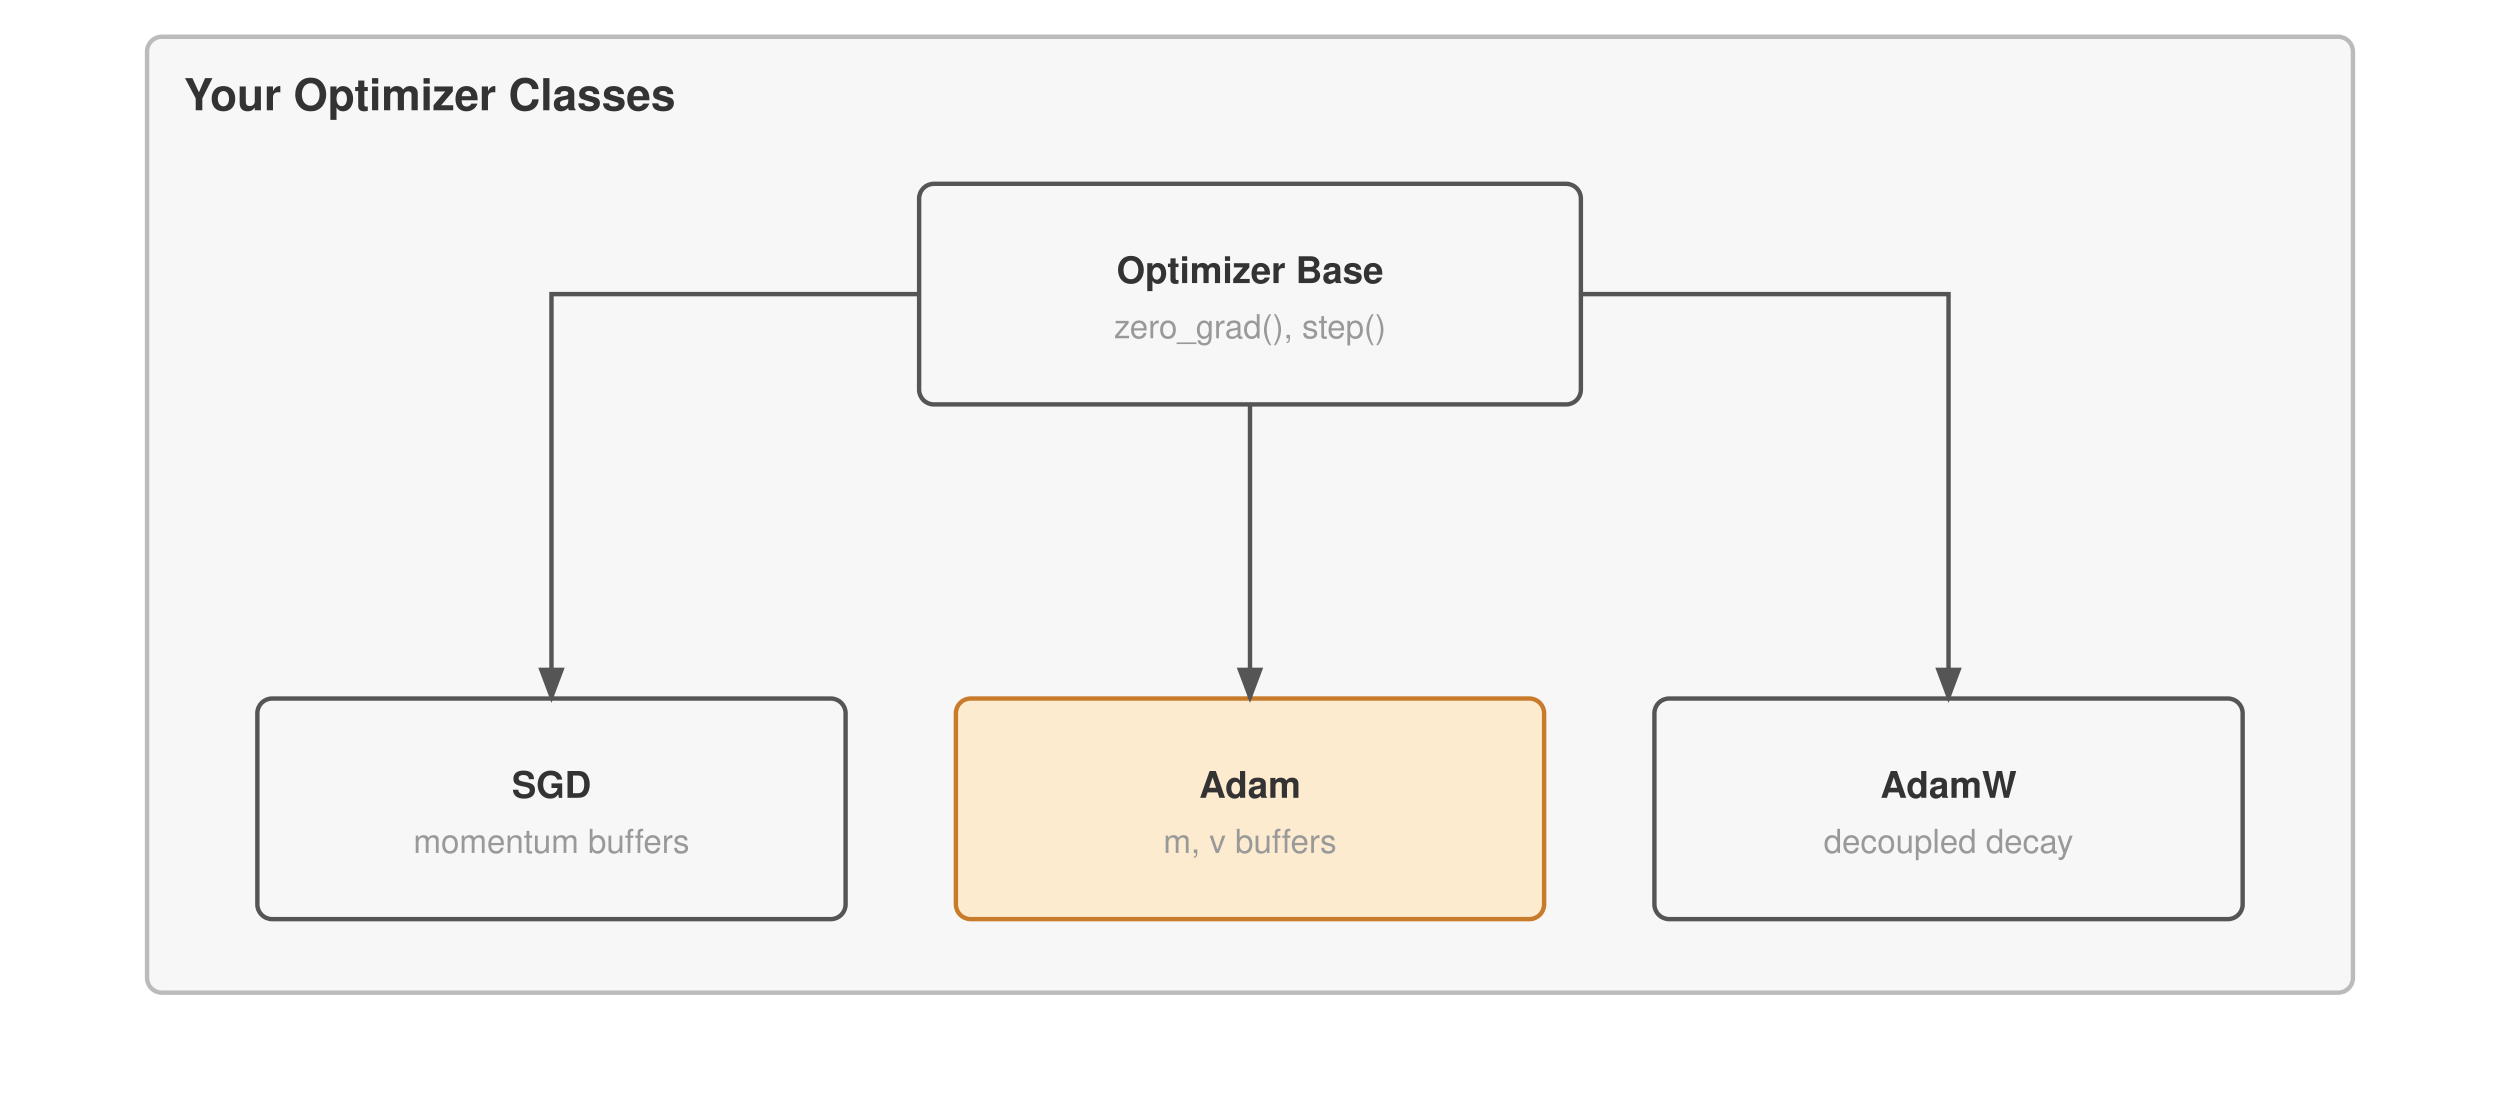
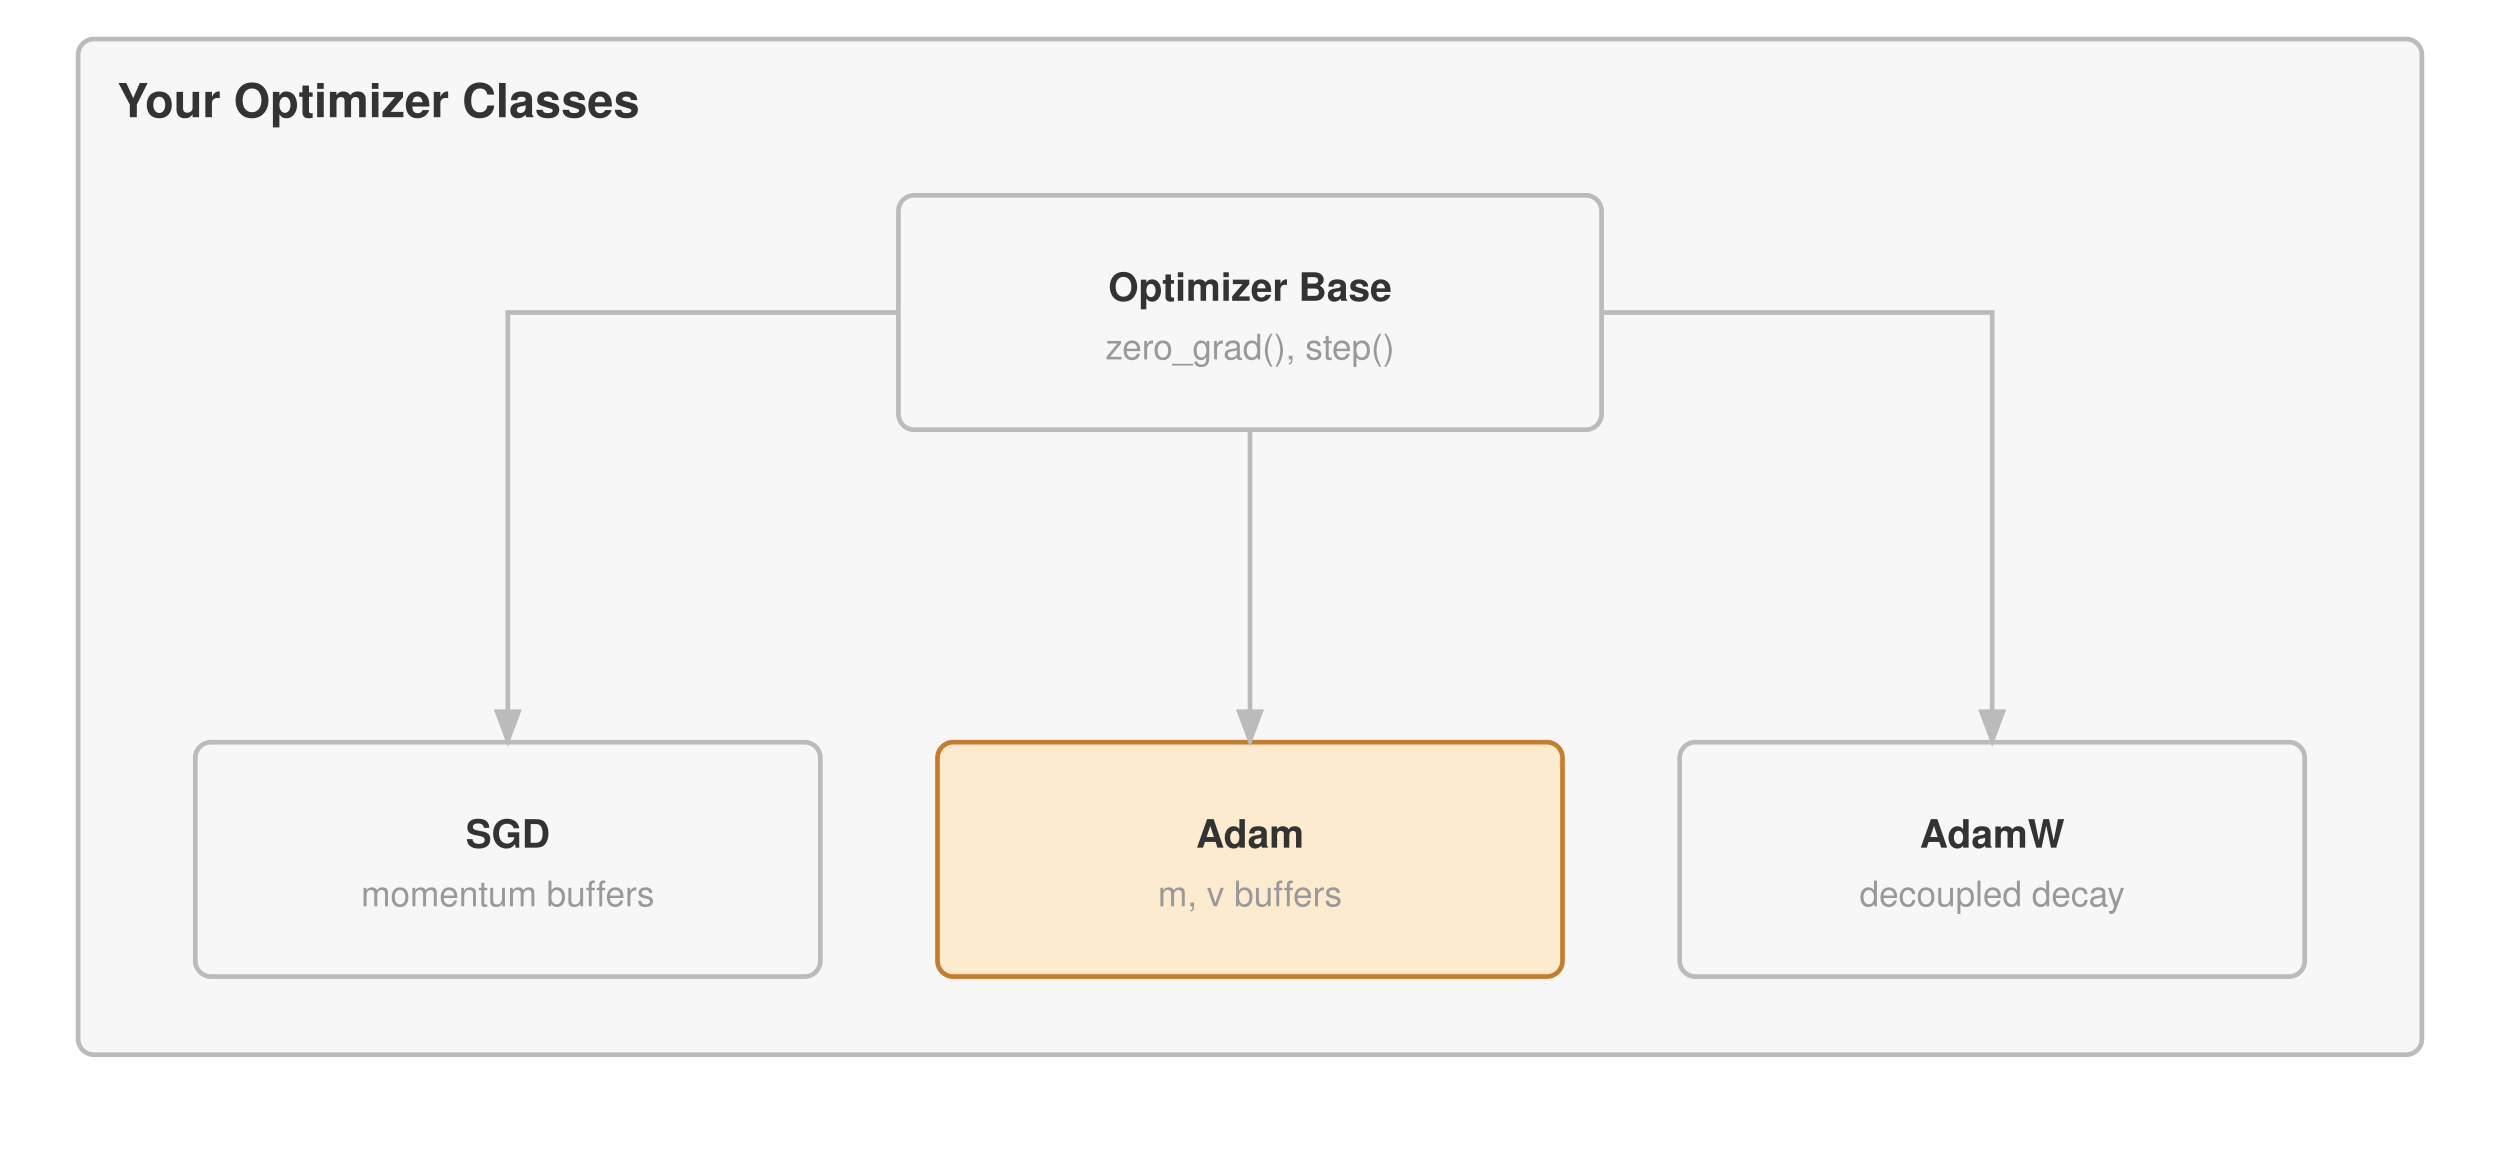
- <svg xmlns="http://www.w3.org/2000/svg" viewBox="0 0 680 300" font-family="Helvetica Neue, Helvetica, Arial, sans-serif">
-   <rect width="680" height="300" fill="#ffffff" />
+ <svg xmlns="http://www.w3.org/2000/svg" viewBox="0 0 640 300" font-family="Helvetica Neue, Helvetica, Arial, sans-serif">
+   <rect width="640" height="300" fill="#ffffff" />
  <defs>
    <marker id="arrow" markerWidth="8" markerHeight="6" refX="7" refY="3" orient="auto">
-       <path d="M0,0 L8,3 L0,6 Z" fill="#555" />
+       <path d="M0,0 L8,3 L0,6 Z" fill="#bbb" />
    </marker>
  </defs>
  <g transform="translate(0,-50)">
-     <rect x="40" y="60" width="600" height="260" fill="#f7f7f7" stroke="#bbb" stroke-width="1.2" rx="4" />
-     <text x="50" y="80" font-size="12" font-weight="700" fill="#333">Your Optimizer Classes</text>
-     <rect x="250" y="100" width="180" height="60" fill="#f7f7f7" stroke="#555" stroke-width="1.2" rx="4" />
-     <text x="340.0" y="127.0" text-anchor="middle" font-size="10" font-weight="700" fill="#333">Optimizer Base</text>
-     <text x="340.0" y="142.0" text-anchor="middle" font-size="9" font-weight="400" fill="#999">zero_grad(), step()</text>
-     <rect x="70" y="240" width="160" height="60" fill="#f7f7f7" stroke="#555" stroke-width="1.2" rx="4" />
-     <text x="150.0" y="267.0" text-anchor="middle" font-size="10" font-weight="700" fill="#333">SGD</text>
-     <text x="150.0" y="282.0" text-anchor="middle" font-size="9" font-weight="400" fill="#999">momentum buffers</text>
-     <rect x="260" y="240" width="160" height="60" fill="#fdebd0" stroke="#c87b2a" stroke-width="1.2" rx="4" />
-     <text x="340.0" y="267.0" text-anchor="middle" font-size="10" font-weight="700" fill="#333">Adam</text>
-     <text x="340.0" y="282.0" text-anchor="middle" font-size="9" font-weight="400" fill="#999">m, v buffers</text>
-     <rect x="450" y="240" width="160" height="60" fill="#f7f7f7" stroke="#555" stroke-width="1.2" rx="4" />
-     <text x="530.0" y="267.0" text-anchor="middle" font-size="10" font-weight="700" fill="#333">AdamW</text>
-     <text x="530.0" y="282.0" text-anchor="middle" font-size="9" font-weight="400" fill="#999">decoupled decay</text>
-     <path d="M250 130 H150 V240" stroke="#555" stroke-width="1.2" fill="none" marker-end="url(#arrow)" />
-     <path d="M340 160 V240" stroke="#555" stroke-width="1.2" fill="none" marker-end="url(#arrow)" />
-     <path d="M430 130 H530 V240" stroke="#555" stroke-width="1.2" fill="none" marker-end="url(#arrow)" />
+     <rect x="20" y="60" width="600" height="260" fill="#f7f7f7" stroke="#bbb" stroke-width="1.2" rx="4" />
+     <text x="30" y="80" font-size="12" font-weight="700" fill="#333">Your Optimizer Classes</text>
+     <rect x="230" y="100" width="180" height="60" fill="#f7f7f7" stroke="#bbb" stroke-width="1.2" rx="4" />
+     <text x="320.0" y="127.0" text-anchor="middle" font-size="10" font-weight="700" fill="#333">Optimizer Base</text>
+     <text x="320.0" y="142.0" text-anchor="middle" font-size="9" font-weight="400" fill="#999">zero_grad(), step()</text>
+     <rect x="50" y="240" width="160" height="60" fill="#f7f7f7" stroke="#bbb" stroke-width="1.2" rx="4" />
+     <text x="130.0" y="267.0" text-anchor="middle" font-size="10" font-weight="700" fill="#333">SGD</text>
+     <text x="130.0" y="282.0" text-anchor="middle" font-size="9" font-weight="400" fill="#999">momentum buffers</text>
+     <rect x="240" y="240" width="160" height="60" fill="#fdebd0" stroke="#c87b2a" stroke-width="1.2" rx="4" />
+     <text x="320.0" y="267.0" text-anchor="middle" font-size="10" font-weight="700" fill="#333">Adam</text>
+     <text x="320.0" y="282.0" text-anchor="middle" font-size="9" font-weight="400" fill="#999">m, v buffers</text>
+     <rect x="430" y="240" width="160" height="60" fill="#f7f7f7" stroke="#bbb" stroke-width="1.2" rx="4" />
+     <text x="510.0" y="267.0" text-anchor="middle" font-size="10" font-weight="700" fill="#333">AdamW</text>
+     <text x="510.0" y="282.0" text-anchor="middle" font-size="9" font-weight="400" fill="#999">decoupled decay</text>
+     <path d="M230 130 H130 V240" stroke="#bbb" stroke-width="1.2" fill="none" marker-end="url(#arrow)" />
+     <path d="M320 160 V240" stroke="#bbb" stroke-width="1.2" fill="none" marker-end="url(#arrow)" />
+     <path d="M410 130 H510 V240" stroke="#bbb" stroke-width="1.2" fill="none" marker-end="url(#arrow)" />
  </g>
</svg>
